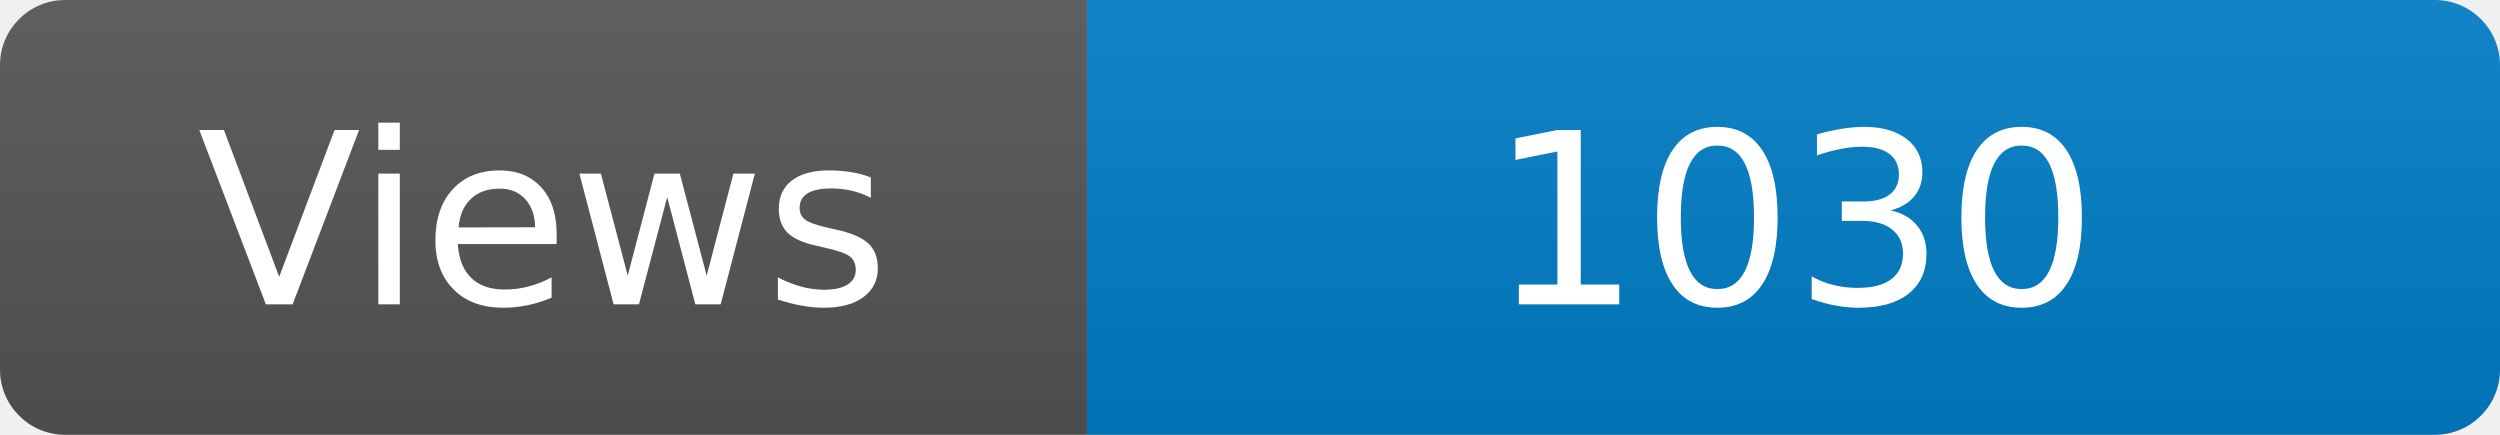
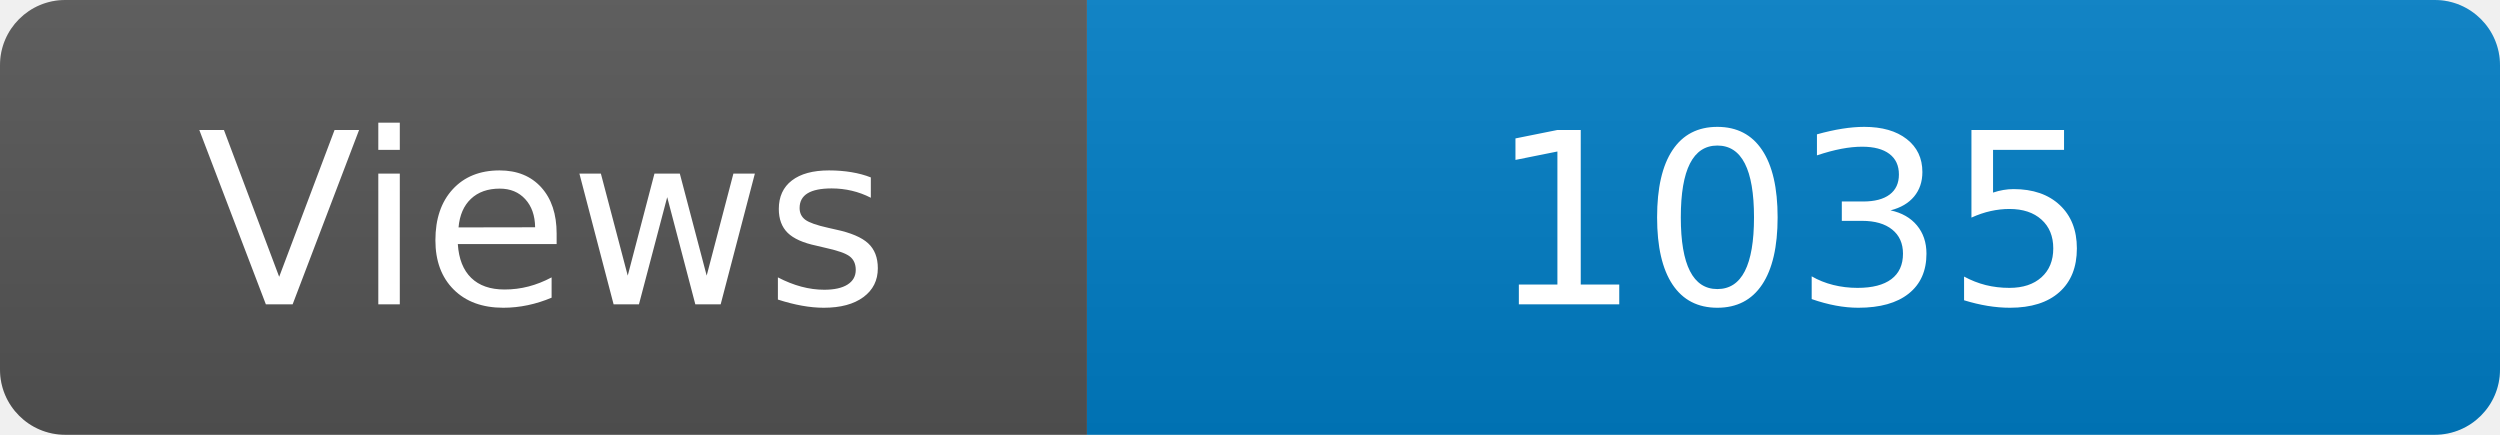
<svg xmlns="http://www.w3.org/2000/svg" width="115" height="20" role="img" aria-label="Maintained?: yes">
  <linearGradient id="s" x2="0" y2="100%">
    <stop offset="0" stop-color="#bbb" stop-opacity=".1" />
    <stop offset="1" stop-opacity=".1" />
  </linearGradient>
  <clipPath id="r">
    <rect width="115" height="20" rx="3" fill="#fff" />
  </clipPath>
  <g clip-path="url(#r)">
    <rect width="50" height="20" fill="#555" />
    <rect x="50" width="160" height="20" fill="#007ec6" />
    <rect width="115" height="20" fill="url(#s)" />
  </g>
  <g fill="#fff" text-anchor="middle" font-family="Verdana,Geneva,DejaVu Sans,sans-serif" font-size="110">
    <text x="250" y="140" transform="scale(.1)" fill="#fff">Views</text>
-     <text x="825" y="140" transform="scale(.1)" fill="#fff">1030</text>
+     <text x="825" y="140" transform="scale(.1)" fill="#fff">1035</text>
  </g>
</svg>
